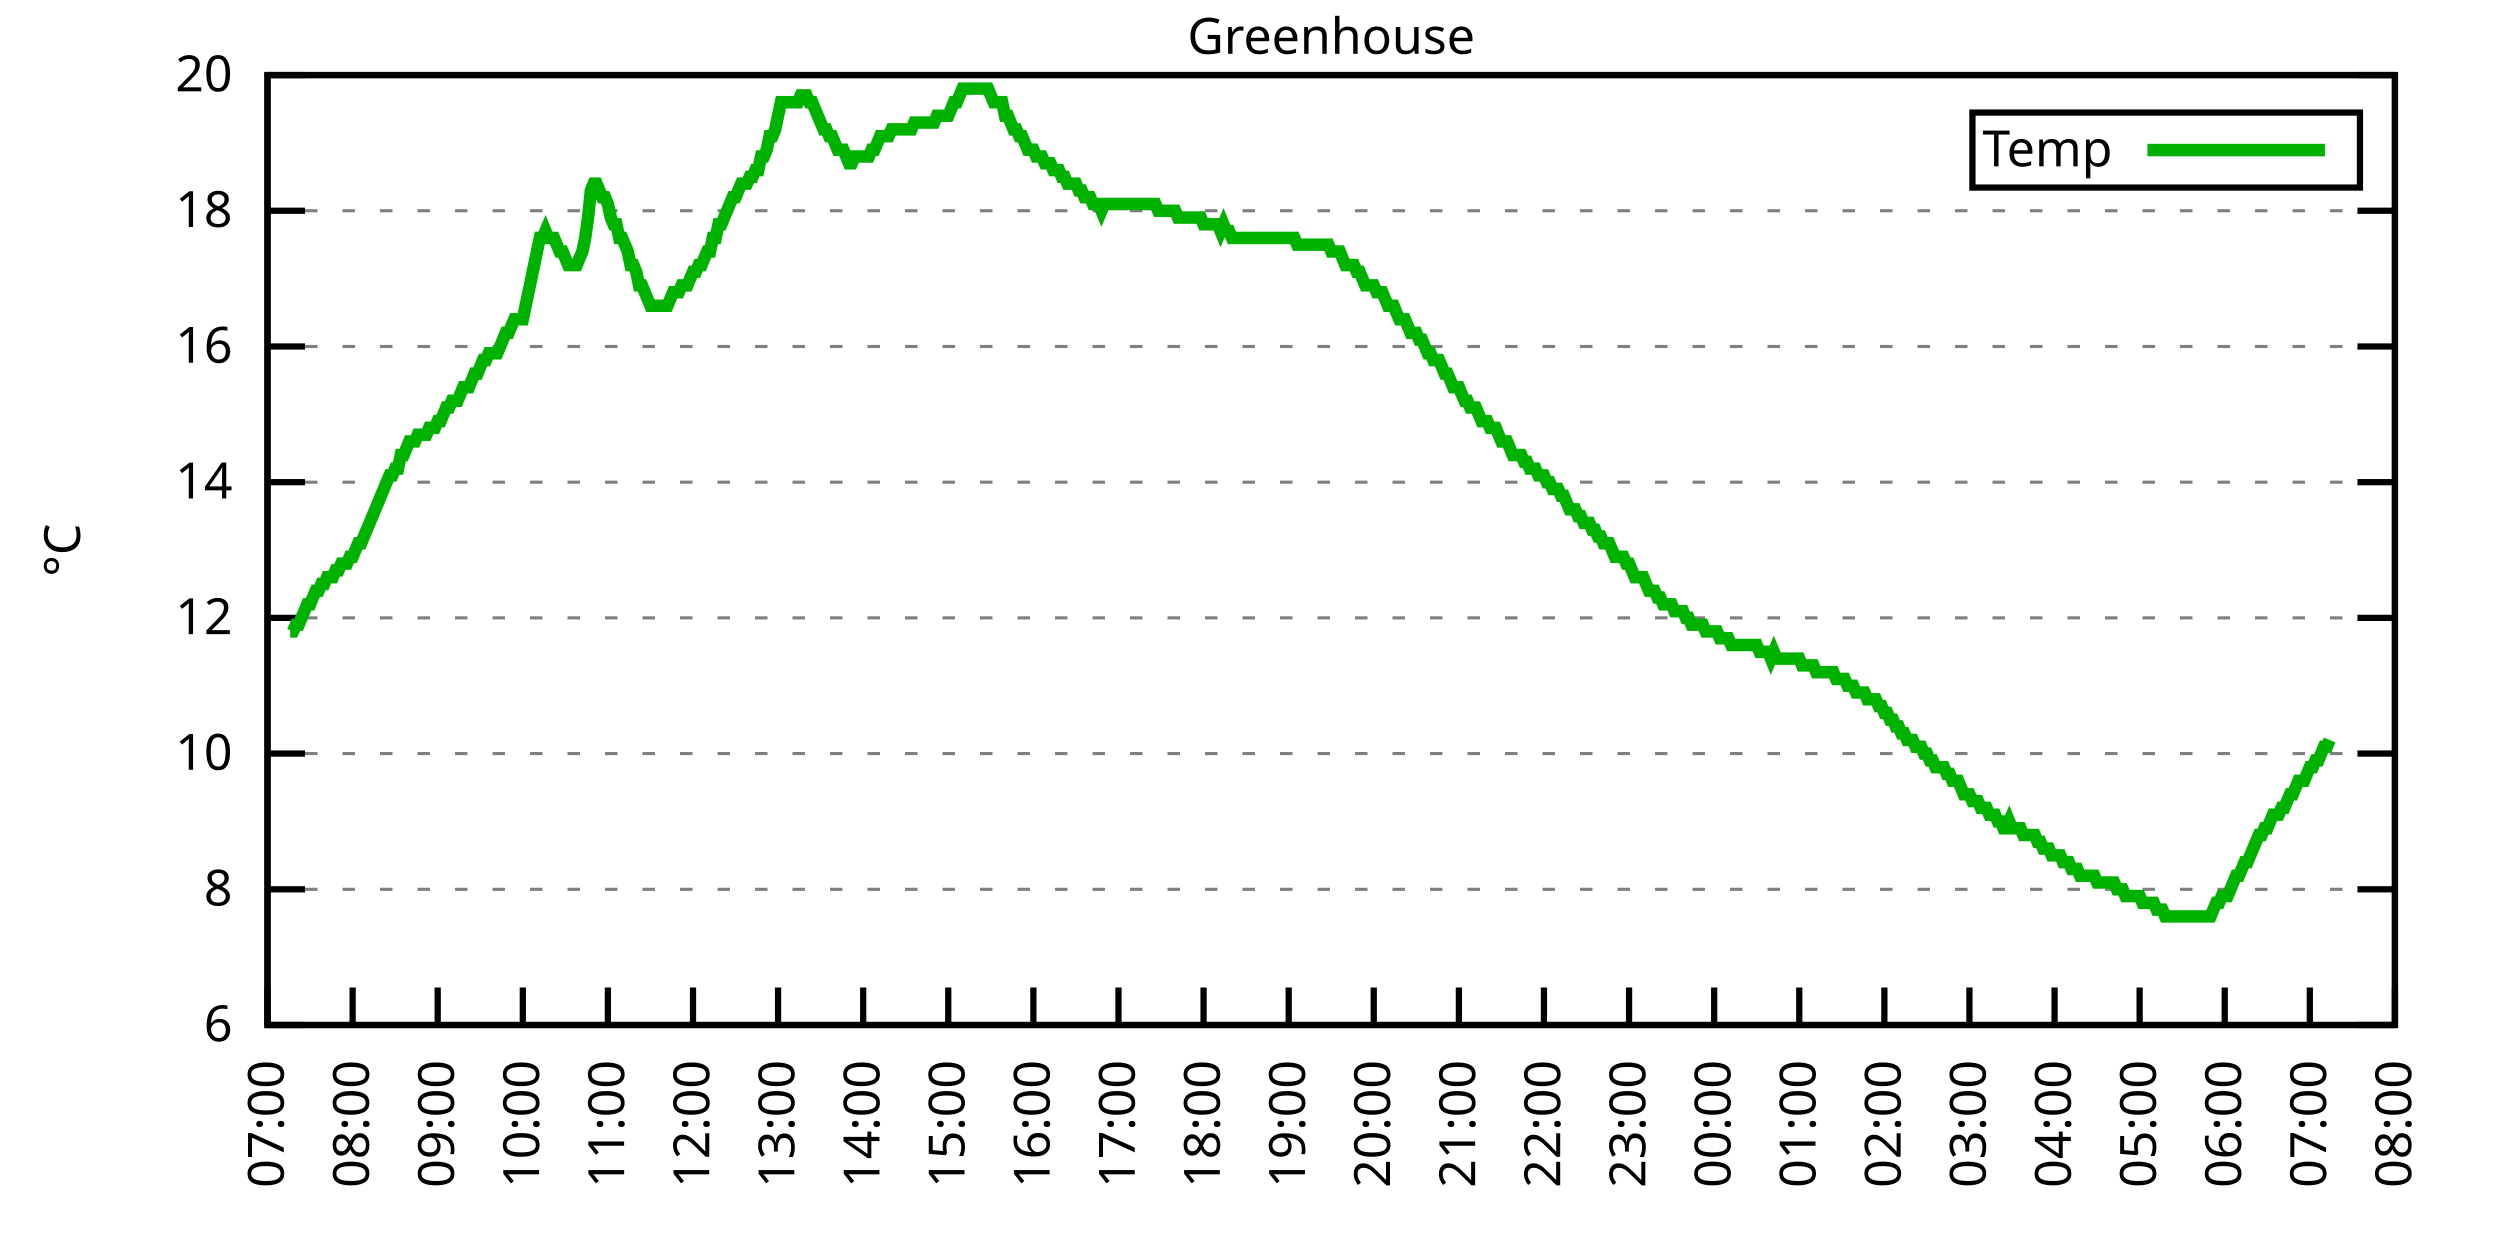
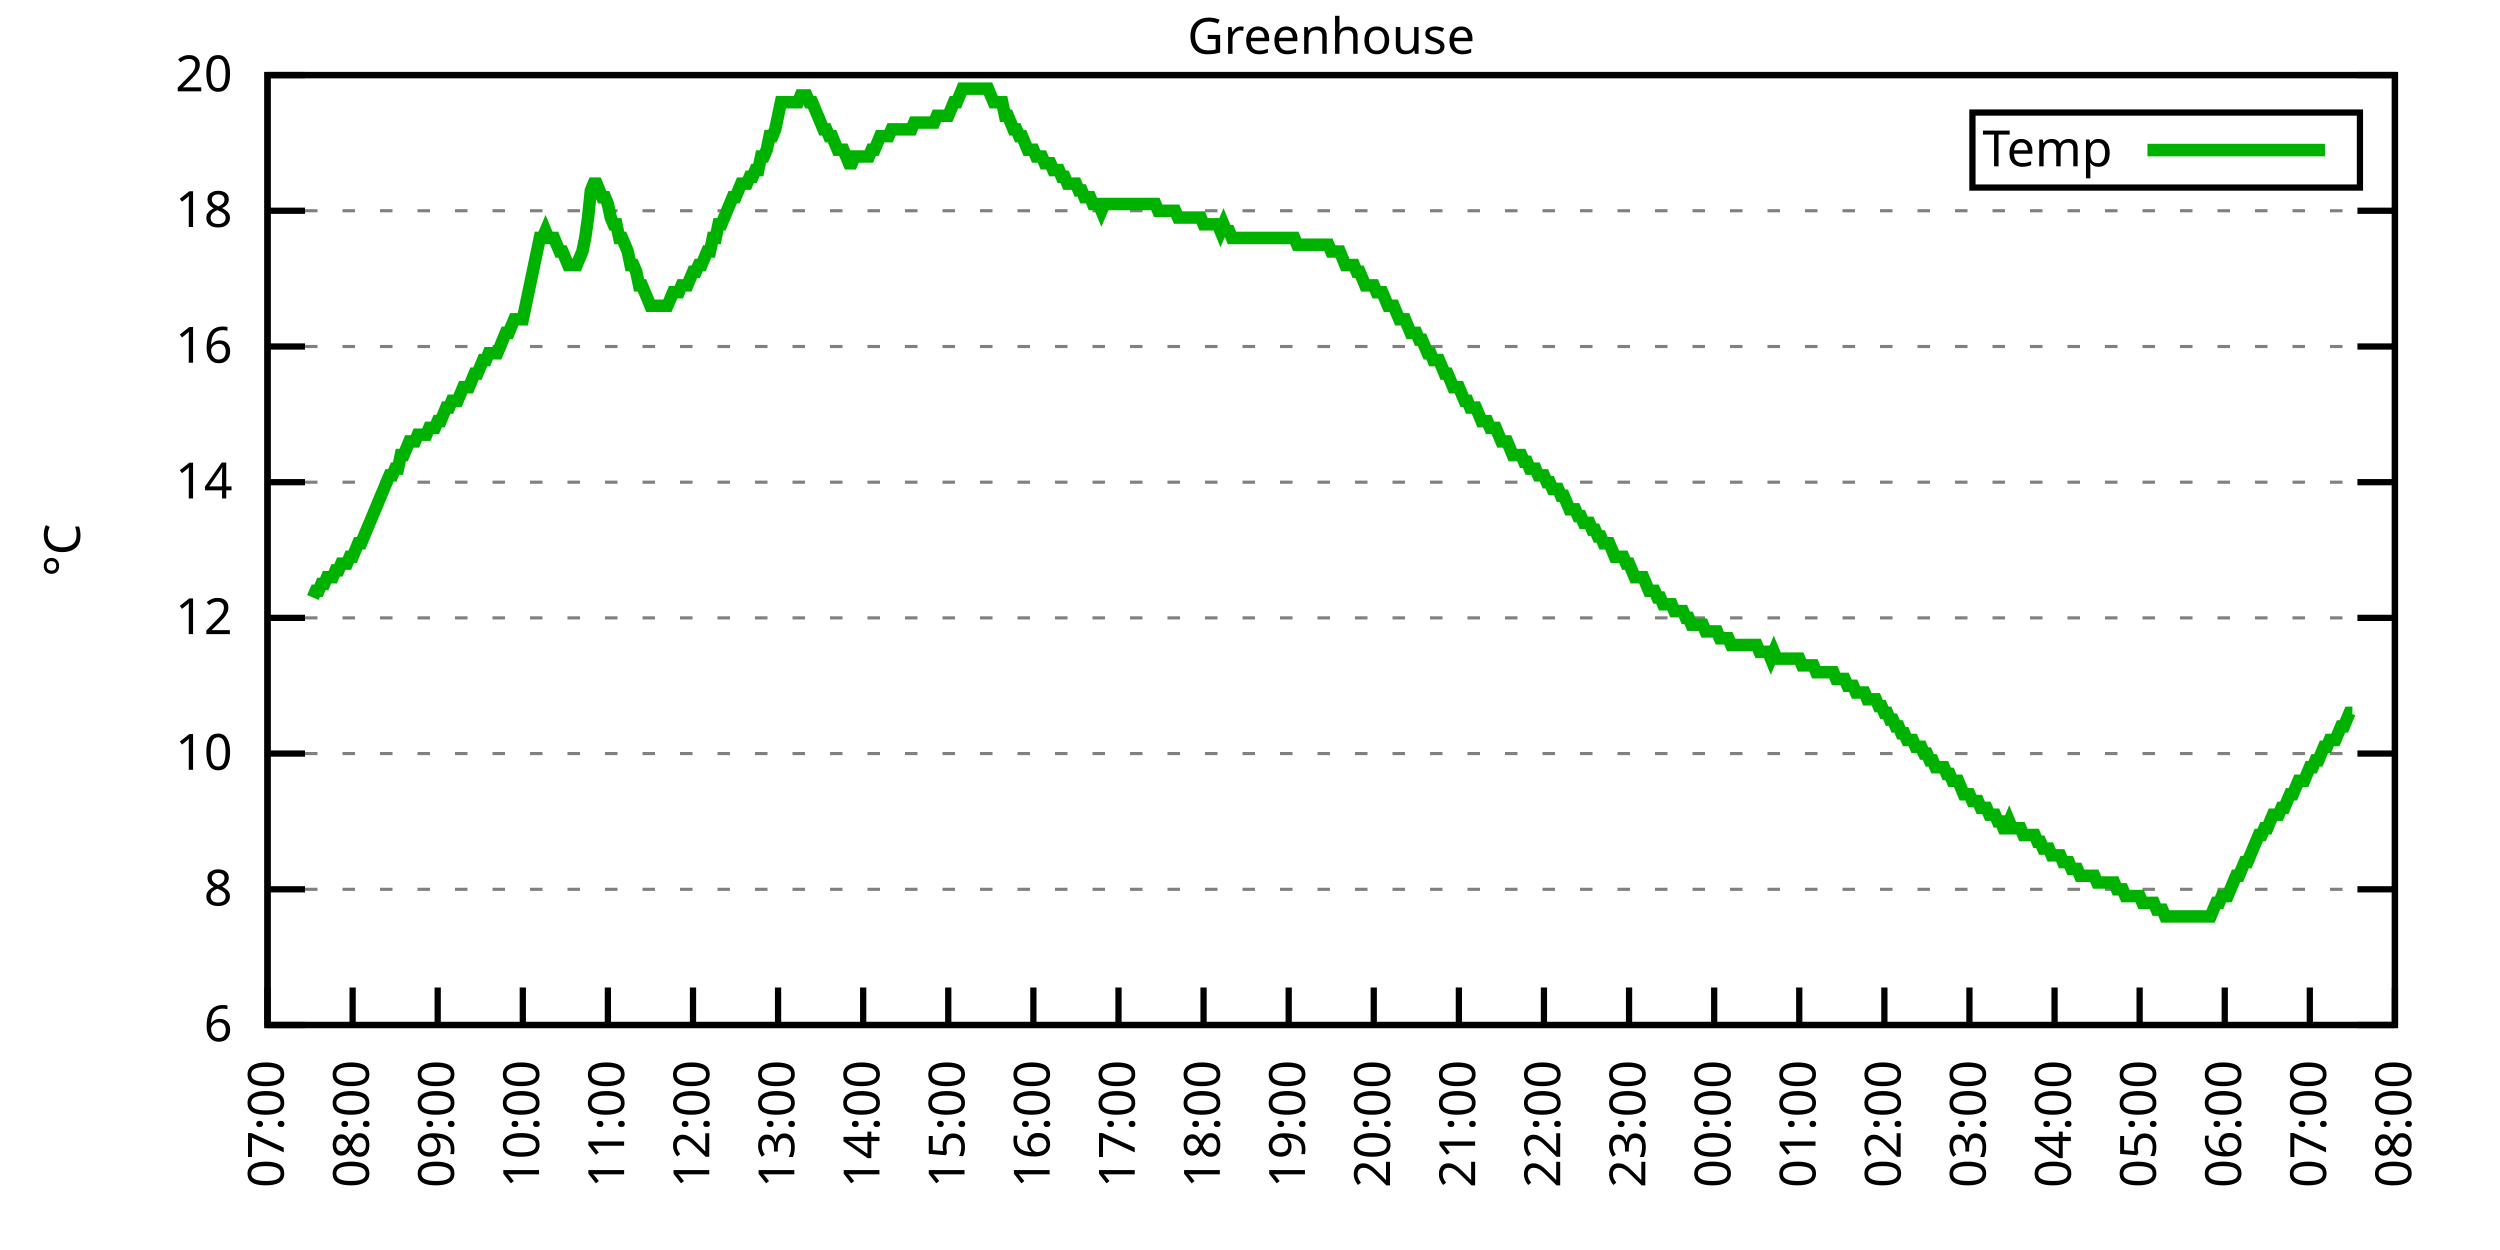
<svg xmlns="http://www.w3.org/2000/svg" xmlns:xlink="http://www.w3.org/1999/xlink" width="400" height="200" viewBox="0 0 400 200">
  <g id="gnuplot_canvas">
    <rect x="0" y="0" width="400" height="200" fill="none" />
    <defs>
      <circle id="gpDot" r="0.5" stroke-width="0.5" stroke="currentColor" />
      <path id="gpPt0" stroke-width="0.333" stroke="currentColor" d="M-1,0 h2 M0,-1 v2" />
      <path id="gpPt1" stroke-width="0.333" stroke="currentColor" d="M-1,-1 L1,1 M1,-1 L-1,1" />
      <path id="gpPt2" stroke-width="0.333" stroke="currentColor" d="M-1,0 L1,0 M0,-1 L0,1 M-1,-1 L1,1 M-1,1 L1,-1" />
      <rect id="gpPt3" stroke-width="0.333" stroke="currentColor" x="-1" y="-1" width="2" height="2" />
      <rect id="gpPt4" stroke-width="0.333" stroke="currentColor" fill="currentColor" x="-1" y="-1" width="2" height="2" />
      <circle id="gpPt5" stroke-width="0.333" stroke="currentColor" cx="0" cy="0" r="1" />
      <use xlink:href="#gpPt5" id="gpPt6" fill="currentColor" stroke="none" />
      <path id="gpPt7" stroke-width="0.333" stroke="currentColor" d="M0,-1.33 L-1.33,0.67 L1.33,0.67 z" />
      <use xlink:href="#gpPt7" id="gpPt8" fill="currentColor" stroke="none" />
      <use xlink:href="#gpPt7" id="gpPt9" stroke="currentColor" transform="rotate(180)" />
      <use xlink:href="#gpPt9" id="gpPt10" fill="currentColor" stroke="none" />
      <use xlink:href="#gpPt3" id="gpPt11" stroke="currentColor" transform="rotate(45)" />
      <use xlink:href="#gpPt11" id="gpPt12" fill="currentColor" stroke="none" />
      <path id="gpPt13" stroke-width="0.333" stroke="currentColor" d="M0,1.330 L1.265,0.411 L0.782,-1.067 L-0.782,-1.076 L-1.265,0.411 z" />
      <use xlink:href="#gpPt13" id="gpPt14" fill="currentColor" stroke="none" />
      <filter id="textbox" filterUnits="objectBoundingBox" x="0" y="0" height="1" width="1">
        <feFlood flood-color="white" flood-opacity="1" result="bgnd" />
        <feComposite in="SourceGraphic" in2="bgnd" operator="atop" />
      </filter>
      <filter id="greybox" filterUnits="objectBoundingBox" x="0" y="0" height="1" width="1">
        <feFlood flood-color="lightgrey" flood-opacity="1" result="grey" />
        <feComposite in="SourceGraphic" in2="grey" operator="atop" />
      </filter>
    </defs>
    <g fill="none" color="white" stroke="currentColor" stroke-width="1.00" stroke-linecap="butt" stroke-linejoin="miter">
</g>
    <g fill="none" color="black" stroke="currentColor" stroke-width="1.00" stroke-linecap="butt" stroke-linejoin="miter">
      <g stroke="none" shape-rendering="crispEdges">
        <polygon fill="rgb(255, 255, 255)" points="42.80,164.00 383.18,164.00 383.18,12.02 42.80,12.02 " />
      </g>
    </g>
    <g fill="none" color="black" stroke="currentColor" stroke-width="1.00" stroke-linecap="butt" stroke-linejoin="miter">
</g>
    <g fill="none" color="black" stroke="black" stroke-width="0.50" stroke-linecap="butt" stroke-linejoin="miter">
</g>
    <g fill="none" color="gray" stroke="currentColor" stroke-width="0.50" stroke-linecap="butt" stroke-linejoin="miter">
      <path stroke="gray" stroke-dasharray="2,4" class="gridline" d="M42.80,164.00 L383.19,164.00  " />
    </g>
    <g fill="none" color="gray" stroke="gray" stroke-width="1.00" stroke-linecap="butt" stroke-linejoin="miter">
</g>
    <g fill="none" color="black" stroke="currentColor" stroke-width="1.00" stroke-linecap="butt" stroke-linejoin="miter">
      <path stroke="black" d="M42.80,164.00 L48.80,164.00 M383.19,164.00 L377.19,164.00  " />
      <g transform="translate(37.20,166.60)" stroke="none" fill="black" font-family="Sans" font-size="8.00" text-anchor="end">
        <text>
          <tspan font-family="Sans"> 6</tspan>
        </text>
      </g>
    </g>
    <g fill="none" color="black" stroke="currentColor" stroke-width="1.00" stroke-linecap="butt" stroke-linejoin="miter">
</g>
    <g fill="none" color="black" stroke="black" stroke-width="0.50" stroke-linecap="butt" stroke-linejoin="miter">
</g>
    <g fill="none" color="gray" stroke="currentColor" stroke-width="0.50" stroke-linecap="butt" stroke-linejoin="miter">
      <path stroke="gray" stroke-dasharray="2,4" class="gridline" d="M42.80,142.29 L383.19,142.29  " />
    </g>
    <g fill="none" color="gray" stroke="gray" stroke-width="1.00" stroke-linecap="butt" stroke-linejoin="miter">
</g>
    <g fill="none" color="black" stroke="currentColor" stroke-width="1.00" stroke-linecap="butt" stroke-linejoin="miter">
      <path stroke="black" d="M42.80,142.29 L48.80,142.29 M383.19,142.29 L377.19,142.29  " />
      <g transform="translate(37.20,144.89)" stroke="none" fill="black" font-family="Sans" font-size="8.00" text-anchor="end">
        <text>
          <tspan font-family="Sans"> 8</tspan>
        </text>
      </g>
    </g>
    <g fill="none" color="black" stroke="currentColor" stroke-width="1.00" stroke-linecap="butt" stroke-linejoin="miter">
</g>
    <g fill="none" color="black" stroke="black" stroke-width="0.50" stroke-linecap="butt" stroke-linejoin="miter">
</g>
    <g fill="none" color="gray" stroke="currentColor" stroke-width="0.50" stroke-linecap="butt" stroke-linejoin="miter">
      <path stroke="gray" stroke-dasharray="2,4" class="gridline" d="M42.80,120.57 L383.19,120.57  " />
    </g>
    <g fill="none" color="gray" stroke="gray" stroke-width="1.00" stroke-linecap="butt" stroke-linejoin="miter">
</g>
    <g fill="none" color="black" stroke="currentColor" stroke-width="1.00" stroke-linecap="butt" stroke-linejoin="miter">
      <path stroke="black" d="M42.80,120.57 L48.80,120.57 M383.19,120.57 L377.19,120.57  " />
      <g transform="translate(37.20,123.17)" stroke="none" fill="black" font-family="Sans" font-size="8.00" text-anchor="end">
        <text>
          <tspan font-family="Sans"> 10</tspan>
        </text>
      </g>
    </g>
    <g fill="none" color="black" stroke="currentColor" stroke-width="1.00" stroke-linecap="butt" stroke-linejoin="miter">
</g>
    <g fill="none" color="black" stroke="black" stroke-width="0.50" stroke-linecap="butt" stroke-linejoin="miter">
</g>
    <g fill="none" color="gray" stroke="currentColor" stroke-width="0.50" stroke-linecap="butt" stroke-linejoin="miter">
      <path stroke="gray" stroke-dasharray="2,4" class="gridline" d="M42.80,98.86 L383.19,98.86  " />
    </g>
    <g fill="none" color="gray" stroke="gray" stroke-width="1.00" stroke-linecap="butt" stroke-linejoin="miter">
</g>
    <g fill="none" color="black" stroke="currentColor" stroke-width="1.00" stroke-linecap="butt" stroke-linejoin="miter">
      <path stroke="black" d="M42.80,98.86 L48.80,98.86 M383.19,98.86 L377.19,98.86  " />
      <g transform="translate(37.20,101.46)" stroke="none" fill="black" font-family="Sans" font-size="8.00" text-anchor="end">
        <text>
          <tspan font-family="Sans"> 12</tspan>
        </text>
      </g>
    </g>
    <g fill="none" color="black" stroke="currentColor" stroke-width="1.00" stroke-linecap="butt" stroke-linejoin="miter">
</g>
    <g fill="none" color="black" stroke="black" stroke-width="0.50" stroke-linecap="butt" stroke-linejoin="miter">
</g>
    <g fill="none" color="gray" stroke="currentColor" stroke-width="0.50" stroke-linecap="butt" stroke-linejoin="miter">
      <path stroke="gray" stroke-dasharray="2,4" class="gridline" d="M42.80,77.15 L383.19,77.15  " />
    </g>
    <g fill="none" color="gray" stroke="gray" stroke-width="1.00" stroke-linecap="butt" stroke-linejoin="miter">
</g>
    <g fill="none" color="black" stroke="currentColor" stroke-width="1.00" stroke-linecap="butt" stroke-linejoin="miter">
      <path stroke="black" d="M42.80,77.15 L48.80,77.15 M383.19,77.15 L377.19,77.15  " />
      <g transform="translate(37.20,79.75)" stroke="none" fill="black" font-family="Sans" font-size="8.00" text-anchor="end">
        <text>
          <tspan font-family="Sans"> 14</tspan>
        </text>
      </g>
    </g>
    <g fill="none" color="black" stroke="currentColor" stroke-width="1.00" stroke-linecap="butt" stroke-linejoin="miter">
</g>
    <g fill="none" color="black" stroke="black" stroke-width="0.50" stroke-linecap="butt" stroke-linejoin="miter">
</g>
    <g fill="none" color="gray" stroke="currentColor" stroke-width="0.50" stroke-linecap="butt" stroke-linejoin="miter">
      <path stroke="gray" stroke-dasharray="2,4" class="gridline" d="M42.80,55.44 L383.19,55.44  " />
    </g>
    <g fill="none" color="gray" stroke="gray" stroke-width="1.00" stroke-linecap="butt" stroke-linejoin="miter">
</g>
    <g fill="none" color="black" stroke="currentColor" stroke-width="1.00" stroke-linecap="butt" stroke-linejoin="miter">
      <path stroke="black" d="M42.80,55.44 L48.80,55.44 M383.19,55.44 L377.19,55.44  " />
      <g transform="translate(37.20,58.04)" stroke="none" fill="black" font-family="Sans" font-size="8.00" text-anchor="end">
        <text>
          <tspan font-family="Sans"> 16</tspan>
        </text>
      </g>
    </g>
    <g fill="none" color="black" stroke="currentColor" stroke-width="1.00" stroke-linecap="butt" stroke-linejoin="miter">
</g>
    <g fill="none" color="black" stroke="black" stroke-width="0.50" stroke-linecap="butt" stroke-linejoin="miter">
</g>
    <g fill="none" color="gray" stroke="currentColor" stroke-width="0.50" stroke-linecap="butt" stroke-linejoin="miter">
      <path stroke="gray" stroke-dasharray="2,4" class="gridline" d="M42.80,33.72 L383.19,33.72  " />
    </g>
    <g fill="none" color="gray" stroke="gray" stroke-width="1.00" stroke-linecap="butt" stroke-linejoin="miter">
</g>
    <g fill="none" color="black" stroke="currentColor" stroke-width="1.00" stroke-linecap="butt" stroke-linejoin="miter">
      <path stroke="black" d="M42.80,33.72 L48.80,33.72 M383.19,33.72 L377.19,33.72  " />
      <g transform="translate(37.20,36.32)" stroke="none" fill="black" font-family="Sans" font-size="8.00" text-anchor="end">
        <text>
          <tspan font-family="Sans"> 18</tspan>
        </text>
      </g>
    </g>
    <g fill="none" color="black" stroke="currentColor" stroke-width="1.00" stroke-linecap="butt" stroke-linejoin="miter">
</g>
    <g fill="none" color="black" stroke="black" stroke-width="0.50" stroke-linecap="butt" stroke-linejoin="miter">
</g>
    <g fill="none" color="gray" stroke="currentColor" stroke-width="0.50" stroke-linecap="butt" stroke-linejoin="miter">
      <path stroke="gray" stroke-dasharray="2,4" class="gridline" d="M42.80,12.01 L383.19,12.01  " />
    </g>
    <g fill="none" color="gray" stroke="gray" stroke-width="1.00" stroke-linecap="butt" stroke-linejoin="miter">
</g>
    <g fill="none" color="black" stroke="currentColor" stroke-width="1.00" stroke-linecap="butt" stroke-linejoin="miter">
      <path stroke="black" d="M42.80,12.01 L48.80,12.01 M383.19,12.01 L377.19,12.01  " />
      <g transform="translate(37.20,14.61)" stroke="none" fill="black" font-family="Sans" font-size="8.00" text-anchor="end">
        <text>
          <tspan font-family="Sans"> 20</tspan>
        </text>
      </g>
    </g>
    <g fill="none" color="black" stroke="currentColor" stroke-width="1.00" stroke-linecap="butt" stroke-linejoin="miter">
      <path stroke="black" d="M42.80,164.00 L42.80,158.00  " />
      <g transform="translate(45.40,169.60) rotate(270.00)" stroke="none" fill="black" font-family="Sans" font-size="8.00" text-anchor="end">
        <text>
          <tspan font-family="Sans">07:00</tspan>
        </text>
      </g>
    </g>
    <g fill="none" color="black" stroke="currentColor" stroke-width="1.00" stroke-linecap="butt" stroke-linejoin="miter">
      <path stroke="black" d="M56.42,164.00 L56.42,158.00  " />
      <g transform="translate(59.02,169.60) rotate(270.00)" stroke="none" fill="black" font-family="Sans" font-size="8.00" text-anchor="end">
        <text>
          <tspan font-family="Sans">08:00</tspan>
        </text>
      </g>
    </g>
    <g fill="none" color="black" stroke="currentColor" stroke-width="1.00" stroke-linecap="butt" stroke-linejoin="miter">
      <path stroke="black" d="M70.03,164.00 L70.03,158.00  " />
      <g transform="translate(72.63,169.60) rotate(270.00)" stroke="none" fill="black" font-family="Sans" font-size="8.00" text-anchor="end">
        <text>
          <tspan font-family="Sans">09:00</tspan>
        </text>
      </g>
    </g>
    <g fill="none" color="black" stroke="currentColor" stroke-width="1.00" stroke-linecap="butt" stroke-linejoin="miter">
      <path stroke="black" d="M83.65,164.00 L83.65,158.00  " />
      <g transform="translate(86.25,169.60) rotate(270.00)" stroke="none" fill="black" font-family="Sans" font-size="8.00" text-anchor="end">
        <text>
          <tspan font-family="Sans">10:00</tspan>
        </text>
      </g>
    </g>
    <g fill="none" color="black" stroke="currentColor" stroke-width="1.00" stroke-linecap="butt" stroke-linejoin="miter">
      <path stroke="black" d="M97.26,164.00 L97.26,158.00  " />
      <g transform="translate(99.86,169.60) rotate(270.00)" stroke="none" fill="black" font-family="Sans" font-size="8.00" text-anchor="end">
        <text>
          <tspan font-family="Sans">11:00</tspan>
        </text>
      </g>
    </g>
    <g fill="none" color="black" stroke="currentColor" stroke-width="1.00" stroke-linecap="butt" stroke-linejoin="miter">
      <path stroke="black" d="M110.88,164.00 L110.88,158.00  " />
      <g transform="translate(113.48,169.60) rotate(270.00)" stroke="none" fill="black" font-family="Sans" font-size="8.00" text-anchor="end">
        <text>
          <tspan font-family="Sans">12:00</tspan>
        </text>
      </g>
    </g>
    <g fill="none" color="black" stroke="currentColor" stroke-width="1.00" stroke-linecap="butt" stroke-linejoin="miter">
      <path stroke="black" d="M124.49,164.00 L124.49,158.00  " />
      <g transform="translate(127.09,169.60) rotate(270.00)" stroke="none" fill="black" font-family="Sans" font-size="8.00" text-anchor="end">
        <text>
          <tspan font-family="Sans">13:00</tspan>
        </text>
      </g>
    </g>
    <g fill="none" color="black" stroke="currentColor" stroke-width="1.00" stroke-linecap="butt" stroke-linejoin="miter">
      <path stroke="black" d="M138.11,164.00 L138.11,158.00  " />
      <g transform="translate(140.71,169.60) rotate(270.00)" stroke="none" fill="black" font-family="Sans" font-size="8.00" text-anchor="end">
        <text>
          <tspan font-family="Sans">14:00</tspan>
        </text>
      </g>
    </g>
    <g fill="none" color="black" stroke="currentColor" stroke-width="1.00" stroke-linecap="butt" stroke-linejoin="miter">
      <path stroke="black" d="M151.72,164.00 L151.72,158.00  " />
      <g transform="translate(154.32,169.60) rotate(270.00)" stroke="none" fill="black" font-family="Sans" font-size="8.00" text-anchor="end">
        <text>
          <tspan font-family="Sans">15:00</tspan>
        </text>
      </g>
    </g>
    <g fill="none" color="black" stroke="currentColor" stroke-width="1.00" stroke-linecap="butt" stroke-linejoin="miter">
      <path stroke="black" d="M165.34,164.00 L165.34,158.00  " />
      <g transform="translate(167.94,169.60) rotate(270.00)" stroke="none" fill="black" font-family="Sans" font-size="8.00" text-anchor="end">
        <text>
          <tspan font-family="Sans">16:00</tspan>
        </text>
      </g>
    </g>
    <g fill="none" color="black" stroke="currentColor" stroke-width="1.00" stroke-linecap="butt" stroke-linejoin="miter">
      <path stroke="black" d="M178.96,164.00 L178.96,158.00  " />
      <g transform="translate(181.56,169.60) rotate(270.00)" stroke="none" fill="black" font-family="Sans" font-size="8.00" text-anchor="end">
        <text>
          <tspan font-family="Sans">17:00</tspan>
        </text>
      </g>
    </g>
    <g fill="none" color="black" stroke="currentColor" stroke-width="1.00" stroke-linecap="butt" stroke-linejoin="miter">
      <path stroke="black" d="M192.57,164.00 L192.57,158.00  " />
      <g transform="translate(195.17,169.60) rotate(270.00)" stroke="none" fill="black" font-family="Sans" font-size="8.00" text-anchor="end">
        <text>
          <tspan font-family="Sans">18:00</tspan>
        </text>
      </g>
    </g>
    <g fill="none" color="black" stroke="currentColor" stroke-width="1.00" stroke-linecap="butt" stroke-linejoin="miter">
      <path stroke="black" d="M206.19,164.00 L206.19,158.00  " />
      <g transform="translate(208.79,169.60) rotate(270.00)" stroke="none" fill="black" font-family="Sans" font-size="8.00" text-anchor="end">
        <text>
          <tspan font-family="Sans">19:00</tspan>
        </text>
      </g>
    </g>
    <g fill="none" color="black" stroke="currentColor" stroke-width="1.00" stroke-linecap="butt" stroke-linejoin="miter">
      <path stroke="black" d="M219.80,164.00 L219.80,158.00  " />
      <g transform="translate(222.40,169.60) rotate(270.00)" stroke="none" fill="black" font-family="Sans" font-size="8.00" text-anchor="end">
        <text>
          <tspan font-family="Sans">20:00</tspan>
        </text>
      </g>
    </g>
    <g fill="none" color="black" stroke="currentColor" stroke-width="1.00" stroke-linecap="butt" stroke-linejoin="miter">
      <path stroke="black" d="M233.42,164.00 L233.42,158.00  " />
      <g transform="translate(236.02,169.60) rotate(270.00)" stroke="none" fill="black" font-family="Sans" font-size="8.00" text-anchor="end">
        <text>
          <tspan font-family="Sans">21:00</tspan>
        </text>
      </g>
    </g>
    <g fill="none" color="black" stroke="currentColor" stroke-width="1.00" stroke-linecap="butt" stroke-linejoin="miter">
      <path stroke="black" d="M247.03,164.00 L247.03,158.00  " />
      <g transform="translate(249.63,169.60) rotate(270.00)" stroke="none" fill="black" font-family="Sans" font-size="8.00" text-anchor="end">
        <text>
          <tspan font-family="Sans">22:00</tspan>
        </text>
      </g>
    </g>
    <g fill="none" color="black" stroke="currentColor" stroke-width="1.00" stroke-linecap="butt" stroke-linejoin="miter">
      <path stroke="black" d="M260.65,164.00 L260.65,158.00  " />
      <g transform="translate(263.25,169.60) rotate(270.00)" stroke="none" fill="black" font-family="Sans" font-size="8.00" text-anchor="end">
        <text>
          <tspan font-family="Sans">23:00</tspan>
        </text>
      </g>
    </g>
    <g fill="none" color="black" stroke="currentColor" stroke-width="1.00" stroke-linecap="butt" stroke-linejoin="miter">
      <path stroke="black" d="M274.27,164.00 L274.27,158.00  " />
      <g transform="translate(276.87,169.60) rotate(270.00)" stroke="none" fill="black" font-family="Sans" font-size="8.00" text-anchor="end">
        <text>
          <tspan font-family="Sans">00:00</tspan>
        </text>
      </g>
    </g>
    <g fill="none" color="black" stroke="currentColor" stroke-width="1.00" stroke-linecap="butt" stroke-linejoin="miter">
      <path stroke="black" d="M287.88,164.00 L287.88,158.00  " />
      <g transform="translate(290.48,169.60) rotate(270.00)" stroke="none" fill="black" font-family="Sans" font-size="8.00" text-anchor="end">
        <text>
          <tspan font-family="Sans">01:00</tspan>
        </text>
      </g>
    </g>
    <g fill="none" color="black" stroke="currentColor" stroke-width="1.00" stroke-linecap="butt" stroke-linejoin="miter">
      <path stroke="black" d="M301.50,164.00 L301.50,158.00  " />
      <g transform="translate(304.10,169.60) rotate(270.00)" stroke="none" fill="black" font-family="Sans" font-size="8.00" text-anchor="end">
        <text>
          <tspan font-family="Sans">02:00</tspan>
        </text>
      </g>
    </g>
    <g fill="none" color="black" stroke="currentColor" stroke-width="1.00" stroke-linecap="butt" stroke-linejoin="miter">
      <path stroke="black" d="M315.11,164.00 L315.11,158.00  " />
      <g transform="translate(317.71,169.60) rotate(270.00)" stroke="none" fill="black" font-family="Sans" font-size="8.00" text-anchor="end">
        <text>
          <tspan font-family="Sans">03:00</tspan>
        </text>
      </g>
    </g>
    <g fill="none" color="black" stroke="currentColor" stroke-width="1.00" stroke-linecap="butt" stroke-linejoin="miter">
      <path stroke="black" d="M328.73,164.00 L328.73,158.00  " />
      <g transform="translate(331.33,169.60) rotate(270.00)" stroke="none" fill="black" font-family="Sans" font-size="8.00" text-anchor="end">
        <text>
          <tspan font-family="Sans">04:00</tspan>
        </text>
      </g>
    </g>
    <g fill="none" color="black" stroke="currentColor" stroke-width="1.00" stroke-linecap="butt" stroke-linejoin="miter">
      <path stroke="black" d="M342.34,164.00 L342.34,158.00  " />
      <g transform="translate(344.94,169.60) rotate(270.00)" stroke="none" fill="black" font-family="Sans" font-size="8.00" text-anchor="end">
        <text>
          <tspan font-family="Sans">05:00</tspan>
        </text>
      </g>
    </g>
    <g fill="none" color="black" stroke="currentColor" stroke-width="1.00" stroke-linecap="butt" stroke-linejoin="miter">
      <path stroke="black" d="M355.96,164.00 L355.96,158.00  " />
      <g transform="translate(358.56,169.60) rotate(270.00)" stroke="none" fill="black" font-family="Sans" font-size="8.00" text-anchor="end">
        <text>
          <tspan font-family="Sans">06:00</tspan>
        </text>
      </g>
    </g>
    <g fill="none" color="black" stroke="currentColor" stroke-width="1.00" stroke-linecap="butt" stroke-linejoin="miter">
      <path stroke="black" d="M369.57,164.00 L369.57,158.00  " />
      <g transform="translate(372.17,169.60) rotate(270.00)" stroke="none" fill="black" font-family="Sans" font-size="8.00" text-anchor="end">
        <text>
          <tspan font-family="Sans">07:00</tspan>
        </text>
      </g>
    </g>
    <g fill="none" color="black" stroke="currentColor" stroke-width="1.00" stroke-linecap="butt" stroke-linejoin="miter">
      <path stroke="black" d="M383.19,164.00 L383.19,158.00  " />
      <g transform="translate(385.79,169.60) rotate(270.00)" stroke="none" fill="black" font-family="Sans" font-size="8.00" text-anchor="end">
        <text>
          <tspan font-family="Sans">08:00</tspan>
        </text>
      </g>
    </g>
    <g fill="none" color="black" stroke="currentColor" stroke-width="1.00" stroke-linecap="butt" stroke-linejoin="miter">
</g>
    <g fill="none" color="black" stroke="currentColor" stroke-width="1.00" stroke-linecap="butt" stroke-linejoin="miter">
      <path stroke="black" d="M42.80,12.01 L42.80,164.00 L383.19,164.00 L383.19,12.01 L42.80,12.01 Z  " />
    </g>
    <g fill="none" color="black" stroke="currentColor" stroke-width="1.00" stroke-linecap="butt" stroke-linejoin="miter">
</g>
    <g fill="none" color="black" stroke="currentColor" stroke-width="1.00" stroke-linecap="butt" stroke-linejoin="miter">
      <path stroke="black" d="M315.59,30.01 L315.59,18.01 L377.59,18.01 L377.59,30.01 L315.59,30.01 Z  " />
    </g>
    <g id="Greenhouse_plot_1">
      <g fill="none" color="white" stroke="black" stroke-width="2.00" stroke-linecap="butt" stroke-linejoin="miter">
</g>
      <g fill="none" color="black" stroke="currentColor" stroke-width="2.00" stroke-linecap="butt" stroke-linejoin="miter">
        <g transform="translate(337.99,26.61)" stroke="none" fill="black" font-family="Sans" font-size="8.00" text-anchor="end">
          <text>
            <tspan font-family="Sans">Temp</tspan>
          </text>
        </g>
      </g>
      <g fill="none" color="black" stroke="currentColor" stroke-width="2.00" stroke-linecap="butt" stroke-linejoin="miter">
-         <path stroke="rgb(  0, 178,   0)" d="M343.59,24.01 L371.99,24.01 M46.43,101.03 L46.88,101.03 L47.34,99.95 L47.79,99.95 L48.25,98.86 L48.70,97.78   L49.15,96.69 L49.61,96.69 L50.06,95.60 L50.52,94.52 L50.97,94.52 L51.42,93.43 L51.88,93.43 L52.33,92.35   L52.78,92.35 L53.24,92.35 L53.69,91.26 L54.15,91.26 L54.60,90.18 L55.05,90.18 L55.51,90.18 L55.96,89.09   L56.42,89.09 L56.87,88.00 L57.32,86.92 L57.78,86.92 L58.23,85.83 L58.68,84.75 L59.14,83.66 L59.59,82.58   L60.05,81.49 L60.50,80.41 L60.95,79.32 L61.41,78.23 L61.86,77.15 L62.32,76.06 L62.77,76.06 L63.22,74.98   L63.68,74.98 L64.13,72.81 L64.58,72.81 L65.04,71.72 L65.49,70.63 L65.95,70.63 L66.40,70.63 L66.85,69.55   L67.31,69.55 L67.76,69.55 L68.22,69.55 L68.67,68.46 L69.12,68.46 L69.58,68.46 L70.03,67.38 L70.49,67.38   L70.94,66.29 L71.39,65.21 L71.85,65.21 L72.30,64.12 L72.75,64.12 L73.21,64.12 L73.66,63.04 L74.12,61.95   L74.57,61.95 L75.02,61.95 L75.48,60.86 L75.93,59.78 L76.39,59.78 L76.84,58.69 L77.29,57.61 L77.75,57.61   L78.20,56.52 L78.65,56.52 L79.11,56.52 L79.56,56.52 L80.02,55.44 L80.47,54.35 L80.92,53.26 L81.38,53.26   L81.83,52.18 L82.29,51.09 L82.74,51.09 L83.19,51.09 L83.65,51.09 L84.10,48.92 L84.55,46.75 L85.01,44.58   L85.46,42.41 L85.92,40.24 L86.37,38.07 L86.82,38.07 L87.28,36.98 L87.73,38.07 L88.19,38.07 L88.64,38.07   L89.09,39.15 L89.55,40.24 L90.00,40.24 L90.45,41.32 L90.91,42.41 L91.36,42.41 L91.82,42.41 L92.27,42.41   L92.72,41.32 L93.18,40.24 L93.63,38.07 L94.09,34.81 L94.54,30.47 L94.99,29.38 L95.45,29.38 L95.90,30.47   L96.35,31.55 L96.81,31.55 L97.26,32.64 L97.72,34.81 L98.17,35.89 L98.62,35.89 L99.08,38.07 L99.53,38.07   L99.99,39.15 L100.44,40.24 L100.89,42.41 L101.35,42.41 L101.80,43.49 L102.25,45.66 L102.71,45.66 L103.16,46.75   L103.62,47.84 L104.07,48.92 L104.52,48.92 L104.98,48.92 L105.43,48.92 L105.89,48.92 L106.34,48.92 L106.79,48.92   L107.25,47.84 L107.70,46.75 L108.15,46.75 L108.61,46.75 L109.06,45.66 L109.52,45.66 L109.97,45.66 L110.42,44.58   L110.88,43.49 L111.33,43.49 L111.79,42.41 L112.24,42.41 L112.69,41.32 L113.15,40.24 L113.60,40.24 L114.05,38.07   L114.51,38.07 L114.96,35.89 L115.42,35.89 L115.87,34.81 L116.32,33.72 L116.78,32.64 L117.23,31.55 L117.69,31.55   L118.14,30.47 L118.59,29.38 L119.05,29.38 L119.50,29.38 L119.96,28.29 L120.41,28.29 L120.86,27.21 L121.32,27.21   L121.77,25.04 L122.22,25.04 L122.68,23.95 L123.13,21.78 L123.59,21.78 L124.04,20.70 L124.49,18.52 L124.95,16.35   L125.40,16.35 L125.86,16.35 L126.31,16.35 L126.76,16.35 L127.22,16.35 L127.67,16.35 L128.12,15.27 L128.58,15.27   L129.03,15.27 L129.49,16.35 L129.94,16.35 L130.39,17.44 L130.85,18.52 L131.30,19.61 L131.76,20.70 L132.21,20.70   L132.66,21.78 L133.12,21.78 L133.57,22.87 L134.02,23.95 L134.48,23.95 L134.93,23.95 L135.39,25.04 L135.84,26.12   L136.29,26.12 L136.75,25.04 L137.20,25.04 L137.66,25.04 L138.11,25.04 L138.56,25.04 L139.02,25.04 L139.47,23.95   L139.92,23.95 L140.38,22.87 L140.83,21.78 L141.29,21.78 L141.74,21.78 L142.19,21.78 L142.65,20.70 L143.10,20.70   L143.56,20.70 L144.01,20.70 L144.46,20.70 L144.92,20.70 L145.37,20.70 L145.82,20.70 L146.28,19.61 L146.73,19.61   L147.19,19.61 L147.64,19.61 L148.09,19.61 L148.55,19.61 L149.00,19.61 L149.46,19.61 L149.91,18.52 L150.36,18.52   L150.82,18.52 L151.27,18.52 L151.72,18.52 L152.18,17.44 L152.63,16.35 L153.09,16.35 L153.54,15.27 L153.99,14.18   L154.45,14.18 L154.90,14.18 L155.36,14.18 L155.81,14.18 L156.26,14.18 L156.72,14.18 L157.17,14.18 L157.62,14.18   L158.08,14.18 L158.53,15.27 L158.99,16.35 L159.44,16.35 L159.89,16.35 L160.35,16.35 L160.80,18.52 L161.26,18.52   L161.71,19.61 L162.16,20.70 L162.62,20.70 L163.07,21.78 L163.52,21.78 L163.98,22.87 L164.43,23.95 L164.89,23.95   L165.34,23.95 L165.79,25.04 L166.25,25.04 L166.70,25.04 L167.16,26.12 L167.61,26.12 L168.06,26.12 L168.52,27.21   L168.97,27.21 L169.43,27.21 L169.88,28.29 L170.33,28.29 L170.79,29.38 L171.24,29.38 L171.69,29.38 L172.15,29.38   L172.60,30.47 L173.06,30.47 L173.51,31.55 L173.96,31.55 L174.42,31.55 L174.87,32.64 L175.33,32.64 L175.78,32.64   L176.23,33.72 L176.69,32.64 L177.14,32.64 L177.59,32.64 L178.05,32.64 L178.50,32.64 L178.96,32.64 L179.41,32.64   L179.86,32.64 L180.32,32.64 L180.77,32.64 L181.23,32.64 L181.68,32.64 L182.13,32.64 L182.59,32.64 L183.04,32.64   L183.49,32.64 L183.95,32.64 L184.40,32.64 L184.86,32.64 L185.31,33.72 L185.76,33.72 L186.22,33.72 L186.67,33.72   L187.13,33.72 L187.58,33.72 L188.03,33.72 L188.49,34.81 L188.94,34.81 L189.39,34.81 L189.85,34.81 L190.30,34.81   L190.76,34.81 L191.21,34.81 L191.66,34.81 L192.12,34.81 L192.57,35.89 L193.03,35.89 L193.48,35.89 L193.93,35.89   L194.39,35.89 L194.84,35.89 L195.29,36.98 L195.75,35.89 L196.20,36.98 L196.66,36.98 L197.11,38.07 L197.56,38.07   L198.02,38.07 L198.47,38.07 L198.93,38.07 L199.38,38.07 L199.83,38.07 L200.29,38.07 L200.74,38.07 L201.19,38.07   L201.65,38.07 L202.10,38.07 L202.56,38.07 L203.01,38.07 L203.46,38.07 L203.92,38.07 L204.37,38.07 L204.83,38.07   L205.28,38.07 L205.73,38.07 L206.19,38.07 L206.64,38.07 L207.09,38.07 L207.55,39.15 L208.00,39.15 L208.46,39.15   L208.91,39.15 L209.36,39.15 L209.82,39.15 L210.27,39.15 L210.73,39.15 L211.18,39.15 L211.63,39.15 L212.09,39.15   L212.54,39.15 L213.00,40.24 L213.45,40.24 L213.90,40.24 L214.36,40.24 L214.81,41.32 L215.26,42.41 L215.72,42.41   L216.17,42.41 L216.63,42.41 L217.08,43.49 L217.53,43.49 L217.99,44.58 L218.44,45.66 L218.90,45.66 L219.35,45.66   L219.80,45.66 L220.26,46.75 L220.71,46.75 L221.16,46.75 L221.62,47.84 L222.07,48.92 L222.53,48.92 L222.98,48.92   L223.43,50.01 L223.89,51.09 L224.34,51.09 L224.80,51.09 L225.25,52.18 L225.70,53.26 L226.16,53.26 L226.61,53.26   L227.06,54.35 L227.52,54.35 L227.97,55.44 L228.43,56.52 L228.88,56.52 L229.33,57.61 L229.79,57.61 L230.24,57.61   L230.70,58.69 L231.15,59.78 L231.60,59.78 L232.06,60.86 L232.51,61.95 L232.96,61.95 L233.42,61.95 L233.87,63.04   L234.33,64.12 L234.78,64.12 L235.23,65.21 L235.69,65.21 L236.14,65.21 L236.60,66.29 L237.05,67.38 L237.50,67.38   L237.96,67.38 L238.41,68.46 L238.86,68.46 L239.32,68.46 L239.77,69.55 L240.23,70.63 L240.68,70.63 L241.13,70.63   L241.59,71.72 L242.04,72.81 L242.50,72.81 L242.95,72.81 L243.40,72.81 L243.86,73.89 L244.31,73.89 L244.76,74.98   L245.22,74.98 L245.67,74.98 L246.13,76.06 L246.58,76.06 L247.03,76.06 L247.49,77.15 L247.94,77.15 L248.40,78.23   L248.85,78.23 L249.30,78.23 L249.76,79.32 L250.21,79.32 L250.66,80.41 L251.12,81.49 L251.57,81.49 L252.03,81.49   L252.48,82.58 L252.93,82.58 L253.39,83.66 L253.84,83.66 L254.30,83.66 L254.75,84.75 L255.20,84.75 L255.66,85.83   L256.11,85.83 L256.56,86.92 L257.02,86.92 L257.47,86.92 L257.93,88.00 L258.38,89.09 L258.83,89.09 L259.29,89.09   L259.74,89.09 L260.20,90.18 L260.65,90.18 L261.10,91.26 L261.56,92.35 L262.01,92.35 L262.47,92.35 L262.92,92.35   L263.37,93.43 L263.83,94.52 L264.28,94.52 L264.73,94.52 L265.19,95.60 L265.64,95.60 L266.10,96.69 L266.55,96.69   L267.00,96.69 L267.46,96.69 L267.91,97.78 L268.37,97.78 L268.82,97.78 L269.27,97.78 L269.73,98.86 L270.18,98.86   L270.63,99.95 L271.09,99.95 L271.54,99.95 L272.00,99.95 L272.45,99.95 L272.90,101.03 L273.36,101.03 L273.81,101.03   L274.27,101.03 L274.72,101.03 L275.17,102.12 L275.63,102.12 L276.08,102.12 L276.53,102.12 L276.99,103.20 L277.44,103.20   L277.90,103.20 L278.35,103.20 L278.80,103.20 L279.26,103.20 L279.71,103.20 L280.17,103.20 L280.62,103.20 L281.07,103.20   L281.53,104.29 L281.98,104.29 L282.43,104.29 L282.89,104.29 L283.34,105.38 L283.80,104.29 L284.25,105.38 L284.70,105.38   L285.16,105.38 L285.61,105.38 L286.07,105.38 L286.52,105.38 L286.97,105.38 L287.43,105.38 L287.88,105.38 L288.33,106.46   L288.79,106.46 L289.24,106.46 L289.70,106.46 L290.15,106.46 L290.60,107.55 L291.06,107.55 L291.51,107.55 L291.97,107.55   L292.42,107.55 L292.87,107.55 L293.33,107.55 L293.78,108.63 L294.23,108.63 L294.69,108.63 L295.14,108.63 L295.60,109.72   L296.05,109.72 L296.50,109.72 L296.96,110.80 L297.41,110.80 L297.87,110.80 L298.32,110.80 L298.77,111.89 L299.23,111.89   L299.68,111.89 L300.13,111.89 L300.59,112.97 L301.04,112.97 L301.50,114.06 L301.95,114.06 L302.40,115.15 L302.86,115.15   L303.31,116.23 L303.77,116.23 L304.22,117.32 L304.67,117.32 L305.13,118.40 L305.58,118.40 L306.03,118.40 L306.49,119.49   L306.94,119.49 L307.40,119.49 L307.85,120.57 L308.30,120.57 L308.76,121.66 L309.21,121.66 L309.67,122.75 L310.12,122.75   L310.57,122.75 L311.03,122.75 L311.48,123.83 L311.94,123.83 L312.39,124.92 L312.84,124.92 L313.30,124.92 L313.75,126.00   L314.20,127.09 L314.66,127.09 L315.11,127.09 L315.57,128.17 L316.02,128.17 L316.47,128.17 L316.93,129.26 L317.38,129.26   L317.84,129.26 L318.29,130.35 L318.74,130.35 L319.20,130.35 L319.65,131.43 L320.10,131.43 L320.56,132.52 L321.01,132.52   L321.47,131.43 L321.92,132.52 L322.37,132.52 L322.83,132.52 L323.28,132.52 L323.74,133.60 L324.19,133.60 L324.64,133.60   L325.10,133.60 L325.55,133.60 L326.00,134.69 L326.46,134.69 L326.91,135.77 L327.37,135.77 L327.82,135.77 L328.27,136.86   L328.73,136.86 L329.18,136.86 L329.64,136.86 L330.09,137.94 L330.54,137.94 L331.00,137.94 L331.45,139.03 L331.90,139.03   L332.36,139.03 L332.81,140.12 L333.27,140.12 L333.72,140.12 L334.17,140.12 L334.63,140.12 L335.08,140.12 L335.54,141.20   L335.99,141.20 L336.44,141.20 L336.90,141.20 L337.35,141.20 L337.80,141.20 L338.26,141.20 L338.71,142.29 L339.17,142.29   L339.62,142.29 L340.07,143.37 L340.53,143.37 L340.98,143.37 L341.44,143.37 L341.89,143.37 L342.34,143.37 L342.80,144.46   L343.25,144.46 L343.70,144.46 L344.16,144.46 L344.61,144.46 L345.07,145.54 L345.52,145.54 L345.97,145.54 L346.43,146.63   L346.88,146.63 L347.34,146.63 L347.79,146.63 L348.24,146.63 L348.70,146.63 L349.15,146.63 L349.60,146.63 L350.06,146.63   L350.51,146.63 L350.97,146.63 L351.42,146.63 L351.87,146.63 L352.33,146.63 L352.78,146.63 L353.24,146.63 L353.69,146.63   L354.14,145.54 L354.60,144.46 L355.05,144.46 L355.50,143.37 L355.96,143.37 L356.41,143.37 L356.87,142.29 L357.32,141.20   L357.77,140.12 L358.23,140.12 L358.68,139.03 L359.14,137.94 L359.59,137.94 L360.04,136.86 L360.50,135.77 L360.95,134.69   L361.41,133.60 L361.86,133.60 L362.31,132.52 L362.77,132.52 L363.22,131.43 L363.67,130.35 L364.13,130.35 L364.58,130.35   L365.04,129.26 L365.49,129.26 L365.94,128.17 L366.40,127.09 L366.85,127.09 L367.31,126.00 L367.76,124.92 L368.21,124.92   L368.67,124.92 L369.12,123.83 L369.57,122.75 L370.03,122.75 L370.48,121.66 L370.94,121.66 L371.39,120.57 L371.84,119.49   L372.30,119.49 L372.75,118.40  " />
+         <path stroke="rgb(  0, 178,   0)" d="M343.59,24.01 L371.99,24.01 M50.06,95.60 L50.52,94.52 L50.97,94.52 L51.42,93.43 L51.88,93.43 L52.33,92.35   L52.78,92.35 L53.24,92.35 L53.69,91.26 L54.15,91.26 L54.60,90.18 L55.05,90.18 L55.51,90.18 L55.96,89.09   L56.42,89.09 L56.87,88.00 L57.32,86.92 L57.78,86.92 L58.23,85.83 L58.68,84.75 L59.14,83.66 L59.59,82.58   L60.05,81.49 L60.50,80.41 L60.95,79.32 L61.41,78.23 L61.86,77.15 L62.32,76.06 L62.77,76.06 L63.22,74.98   L63.68,74.98 L64.13,72.81 L64.58,72.81 L65.04,71.72 L65.49,70.63 L65.95,70.63 L66.40,70.63 L66.85,69.55   L67.31,69.55 L67.76,69.55 L68.22,69.55 L68.67,68.46 L69.12,68.46 L69.58,68.46 L70.03,67.38 L70.49,67.38   L70.94,66.29 L71.39,65.21 L71.85,65.21 L72.30,64.12 L72.75,64.12 L73.21,64.12 L73.66,63.04 L74.12,61.95   L74.57,61.95 L75.02,61.95 L75.48,60.86 L75.93,59.78 L76.39,59.78 L76.84,58.69 L77.29,57.61 L77.75,57.61   L78.20,56.52 L78.65,56.52 L79.11,56.52 L79.56,56.52 L80.02,55.44 L80.47,54.35 L80.92,53.26 L81.38,53.26   L81.83,52.18 L82.29,51.09 L82.74,51.09 L83.19,51.09 L83.65,51.09 L84.10,48.92 L84.55,46.75 L85.01,44.58   L85.46,42.41 L85.92,40.24 L86.37,38.07 L86.82,38.07 L87.28,36.98 L87.73,38.07 L88.19,38.07 L88.64,38.07   L89.09,39.15 L89.55,40.24 L90.00,40.24 L90.45,41.32 L90.91,42.41 L91.36,42.41 L91.82,42.41 L92.27,42.41   L92.72,41.32 L93.18,40.24 L93.63,38.07 L94.09,34.81 L94.54,30.47 L94.99,29.38 L95.45,29.38 L95.90,30.47   L96.35,31.55 L96.81,31.55 L97.26,32.64 L97.72,34.81 L98.17,35.89 L98.62,35.89 L99.08,38.07 L99.53,38.07   L99.99,39.15 L100.44,40.24 L100.89,42.41 L101.35,42.41 L101.80,43.49 L102.25,45.66 L102.71,45.66 L103.16,46.75   L103.62,47.84 L104.07,48.92 L104.52,48.92 L104.98,48.92 L105.43,48.92 L105.89,48.92 L106.34,48.92 L106.79,48.92   L107.25,47.84 L107.70,46.75 L108.15,46.75 L108.61,46.75 L109.06,45.66 L109.52,45.66 L109.97,45.66 L110.42,44.58   L110.88,43.49 L111.33,43.49 L111.79,42.41 L112.24,42.41 L112.69,41.32 L113.15,40.24 L113.60,40.24 L114.05,38.07   L114.51,38.07 L114.96,35.89 L115.42,35.89 L115.87,34.81 L116.32,33.72 L116.78,32.64 L117.23,31.55 L117.69,31.55   L118.14,30.47 L118.59,29.38 L119.05,29.38 L119.50,29.38 L119.96,28.29 L120.41,28.29 L120.86,27.21 L121.32,27.21   L121.77,25.04 L122.22,25.04 L122.68,23.95 L123.13,21.78 L123.59,21.78 L124.04,20.70 L124.49,18.52 L124.95,16.35   L125.40,16.35 L125.86,16.35 L126.31,16.35 L126.76,16.35 L127.22,16.35 L127.67,16.35 L128.12,15.27 L128.58,15.27   L129.03,15.27 L129.49,16.35 L129.94,16.35 L130.39,17.44 L130.85,18.52 L131.30,19.61 L131.76,20.70 L132.21,20.70   L132.66,21.78 L133.12,21.78 L133.57,22.87 L134.02,23.95 L134.48,23.95 L134.93,23.95 L135.39,25.04 L135.84,26.12   L136.29,26.12 L136.75,25.04 L137.20,25.04 L137.66,25.04 L138.11,25.04 L138.56,25.04 L139.02,25.04 L139.47,23.95   L139.92,23.95 L140.38,22.87 L140.83,21.78 L141.29,21.78 L141.74,21.78 L142.19,21.78 L142.65,20.70 L143.10,20.70   L143.56,20.70 L144.01,20.70 L144.46,20.70 L144.92,20.70 L145.37,20.70 L145.82,20.70 L146.28,19.61 L146.73,19.61   L147.19,19.61 L147.64,19.61 L148.09,19.61 L148.55,19.61 L149.00,19.61 L149.46,19.61 L149.91,18.52 L150.36,18.52   L150.82,18.52 L151.27,18.52 L151.72,18.52 L152.18,17.44 L152.63,16.35 L153.09,16.35 L153.54,15.27 L153.99,14.18   L154.45,14.18 L154.90,14.18 L155.36,14.18 L155.81,14.18 L156.26,14.18 L156.72,14.18 L157.17,14.18 L157.62,14.18   L158.08,14.18 L158.53,15.27 L158.99,16.35 L159.44,16.35 L159.89,16.35 L160.35,16.35 L160.80,18.52 L161.26,18.52   L161.71,19.61 L162.16,20.70 L162.62,20.70 L163.07,21.78 L163.52,21.78 L163.98,22.87 L164.43,23.95 L164.89,23.95   L165.34,23.95 L165.79,25.04 L166.25,25.04 L166.70,25.04 L167.16,26.12 L167.61,26.12 L168.06,26.12 L168.52,27.21   L168.97,27.21 L169.43,27.21 L169.88,28.29 L170.33,28.29 L170.79,29.38 L171.24,29.38 L171.69,29.38 L172.15,29.38   L172.60,30.47 L173.06,30.47 L173.51,31.55 L173.96,31.55 L174.42,31.55 L174.87,32.64 L175.33,32.64 L175.78,32.64   L176.23,33.72 L176.69,32.64 L177.14,32.64 L177.59,32.64 L178.05,32.64 L178.50,32.64 L178.96,32.64 L179.41,32.64   L179.86,32.64 L180.32,32.64 L180.77,32.64 L181.23,32.64 L181.68,32.64 L182.13,32.64 L182.59,32.64 L183.04,32.64   L183.49,32.64 L183.95,32.64 L184.40,32.64 L184.86,32.64 L185.31,33.72 L185.76,33.72 L186.22,33.72 L186.67,33.72   L187.13,33.72 L187.58,33.72 L188.03,33.72 L188.49,34.81 L188.94,34.81 L189.39,34.81 L189.85,34.81 L190.30,34.81   L190.76,34.81 L191.21,34.81 L191.66,34.81 L192.12,34.81 L192.57,35.89 L193.03,35.89 L193.48,35.89 L193.93,35.89   L194.39,35.89 L194.84,35.89 L195.29,36.98 L195.75,35.89 L196.20,36.98 L196.66,36.98 L197.11,38.07 L197.56,38.07   L198.02,38.07 L198.47,38.07 L198.93,38.07 L199.38,38.07 L199.83,38.07 L200.29,38.07 L200.74,38.07 L201.19,38.07   L201.65,38.07 L202.10,38.07 L202.56,38.07 L203.01,38.07 L203.46,38.07 L203.92,38.07 L204.37,38.07 L204.83,38.07   L205.28,38.07 L205.73,38.07 L206.19,38.07 L206.64,38.07 L207.09,38.07 L207.55,39.15 L208.00,39.15 L208.46,39.15   L208.91,39.15 L209.36,39.15 L209.82,39.15 L210.27,39.15 L210.73,39.15 L211.18,39.15 L211.63,39.15 L212.09,39.15   L212.54,39.15 L213.00,40.24 L213.45,40.24 L213.90,40.24 L214.36,40.24 L214.81,41.32 L215.26,42.41 L215.72,42.41   L216.17,42.41 L216.63,42.41 L217.08,43.49 L217.53,43.49 L217.99,44.58 L218.44,45.66 L218.90,45.66 L219.35,45.66   L219.80,45.66 L220.26,46.75 L220.71,46.75 L221.16,46.75 L221.62,47.84 L222.07,48.92 L222.53,48.92 L222.98,48.92   L223.43,50.01 L223.89,51.09 L224.34,51.09 L224.80,51.09 L225.25,52.18 L225.70,53.26 L226.16,53.26 L226.61,53.26   L227.06,54.35 L227.52,54.35 L227.97,55.44 L228.43,56.52 L228.88,56.52 L229.33,57.61 L229.79,57.61 L230.24,57.61   L230.70,58.69 L231.15,59.78 L231.60,59.78 L232.06,60.86 L232.51,61.95 L232.96,61.95 L233.42,61.95 L233.87,63.04   L234.33,64.12 L234.78,64.12 L235.23,65.21 L235.69,65.21 L236.14,65.21 L236.60,66.29 L237.05,67.38 L237.50,67.38   L237.96,67.38 L238.41,68.46 L238.86,68.46 L239.32,68.46 L239.77,69.55 L240.23,70.63 L240.68,70.63 L241.13,70.63   L241.59,71.72 L242.04,72.81 L242.50,72.81 L242.95,72.81 L243.40,72.81 L243.86,73.89 L244.31,73.89 L244.76,74.98   L245.22,74.98 L245.67,74.98 L246.13,76.06 L246.58,76.06 L247.03,76.06 L247.49,77.15 L247.94,77.15 L248.40,78.23   L248.85,78.23 L249.30,78.23 L249.76,79.32 L250.21,79.32 L250.66,80.41 L251.12,81.49 L251.57,81.49 L252.03,81.49   L252.48,82.58 L252.93,82.58 L253.39,83.66 L253.84,83.66 L254.30,83.66 L254.75,84.75 L255.20,84.75 L255.66,85.83   L256.11,85.83 L256.56,86.92 L257.02,86.92 L257.47,86.92 L257.93,88.00 L258.38,89.09 L258.83,89.09 L259.29,89.09   L259.74,89.09 L260.20,90.18 L260.65,90.18 L261.10,91.26 L261.56,92.35 L262.01,92.35 L262.47,92.35 L262.92,92.35   L263.37,93.43 L263.83,94.52 L264.28,94.52 L264.73,94.52 L265.19,95.60 L265.64,95.60 L266.10,96.69 L266.55,96.69   L267.00,96.69 L267.46,96.69 L267.91,97.78 L268.37,97.78 L268.82,97.78 L269.27,97.78 L269.73,98.86 L270.18,98.86   L270.63,99.95 L271.09,99.95 L271.54,99.95 L272.00,99.95 L272.45,99.95 L272.90,101.03 L273.36,101.03 L273.81,101.03   L274.27,101.03 L274.72,101.03 L275.17,102.12 L275.63,102.12 L276.08,102.12 L276.53,102.12 L276.99,103.20 L277.44,103.20   L277.90,103.20 L278.35,103.20 L278.80,103.20 L279.26,103.20 L279.71,103.20 L280.17,103.20 L280.62,103.20 L281.07,103.20   L281.53,104.29 L281.98,104.29 L282.43,104.29 L282.89,104.29 L283.34,105.38 L283.80,104.29 L284.25,105.38 L284.70,105.38   L285.16,105.38 L285.61,105.38 L286.07,105.38 L286.52,105.38 L286.97,105.38 L287.43,105.38 L287.88,105.38 L288.33,106.46   L288.79,106.46 L289.24,106.46 L289.70,106.46 L290.15,106.46 L290.60,107.55 L291.06,107.55 L291.51,107.55 L291.97,107.55   L292.42,107.55 L292.87,107.55 L293.33,107.55 L293.78,108.63 L294.23,108.63 L294.69,108.63 L295.14,108.63 L295.60,109.72   L296.05,109.72 L296.50,109.72 L296.96,110.80 L297.41,110.80 L297.87,110.80 L298.32,110.80 L298.77,111.89 L299.23,111.89   L299.68,111.89 L300.13,111.89 L300.59,112.97 L301.04,112.97 L301.50,114.06 L301.95,114.06 L302.40,115.15 L302.86,115.15   L303.31,116.23 L303.77,116.23 L304.22,117.32 L304.67,117.32 L305.13,118.40 L305.58,118.40 L306.03,118.40 L306.49,119.49   L306.94,119.49 L307.40,119.49 L307.85,120.57 L308.30,120.57 L308.76,121.66 L309.21,121.66 L309.67,122.75 L310.12,122.75   L310.57,122.75 L311.03,122.75 L311.48,123.83 L311.94,123.83 L312.39,124.92 L312.84,124.92 L313.30,124.92 L313.75,126.00   L314.20,127.09 L314.66,127.09 L315.11,127.09 L315.57,128.17 L316.02,128.17 L316.47,128.17 L316.93,129.26 L317.38,129.26   L317.84,129.26 L318.29,130.35 L318.74,130.35 L319.20,130.35 L319.65,131.43 L320.10,131.43 L320.56,132.52 L321.01,132.52   L321.47,131.43 L321.92,132.52 L322.37,132.52 L322.83,132.52 L323.28,132.52 L323.74,133.60 L324.19,133.60 L324.64,133.60   L325.10,133.60 L325.55,133.60 L326.00,134.69 L326.46,134.69 L326.91,135.77 L327.37,135.77 L327.82,135.77 L328.27,136.86   L328.73,136.86 L329.18,136.86 L329.64,136.86 L330.09,137.94 L330.54,137.94 L331.00,137.94 L331.45,139.03 L331.90,139.03   L332.36,139.03 L332.81,140.12 L333.27,140.12 L333.72,140.12 L334.17,140.12 L334.63,140.12 L335.08,140.12 L335.54,141.20   L335.99,141.20 L336.44,141.20 L336.90,141.20 L337.35,141.20 L337.80,141.20 L338.26,141.20 L338.71,142.29 L339.17,142.29   L339.62,142.29 L340.07,143.37 L340.53,143.37 L340.98,143.37 L341.44,143.37 L341.89,143.37 L342.34,143.37 L342.80,144.46   L343.25,144.46 L343.70,144.46 L344.16,144.46 L344.61,144.46 L345.07,145.54 L345.52,145.54 L345.97,145.54 L346.43,146.63   L346.88,146.63 L347.34,146.63 L347.79,146.63 L348.24,146.63 L348.70,146.63 L349.15,146.63 L349.60,146.63 L350.06,146.63   L350.51,146.63 L350.97,146.63 L351.42,146.63 L351.87,146.63 L352.33,146.63 L352.78,146.63 L353.24,146.63 L353.69,146.63   L354.14,145.54 L354.60,144.46 L355.05,144.46 L355.50,143.37 L355.96,143.37 L356.41,143.37 L356.87,142.29 L357.32,141.20   L357.77,140.12 L358.23,140.12 L358.68,139.03 L359.14,137.94 L359.59,137.94 L360.04,136.86 L360.50,135.77 L360.95,134.69   L361.41,133.60 L361.86,133.60 L362.31,132.52 L362.77,132.52 L363.22,131.43 L363.67,130.35 L364.13,130.35 L364.58,130.35   L365.04,129.26 L365.49,129.26 L365.94,128.17 L366.40,127.09 L366.85,127.09 L367.31,126.00 L367.76,124.92 L368.21,124.92   L368.67,124.92 L369.12,123.83 L369.57,122.75 L370.03,122.75 L370.48,121.66 L370.94,121.66 L371.39,120.57 L371.84,119.49   L372.30,119.49 L372.75,118.40 L373.21,118.40 L373.66,118.40 L374.11,117.32 L374.57,116.23 L375.02,116.23 L375.47,115.15   L375.93,114.06 L376.38,114.06  " />
      </g>
    </g>
    <g fill="none" color="black" stroke="currentColor" stroke-width="2.00" stroke-linecap="butt" stroke-linejoin="miter">
</g>
    <g fill="none" color="black" stroke="black" stroke-width="1.00" stroke-linecap="butt" stroke-linejoin="miter">
</g>
    <g fill="none" color="black" stroke="currentColor" stroke-width="1.00" stroke-linecap="butt" stroke-linejoin="miter">
      <path stroke="black" d="M42.80,12.01 L42.80,164.00 L383.19,164.00 L383.19,12.01 L42.80,12.01 Z  " />
      <g transform="translate(12.80,88.01) rotate(270.00)" stroke="none" fill="black" font-family="Sans" font-size="8.00" text-anchor="middle">
        <text>
          <tspan font-family="Sans">°C</tspan>
        </text>
      </g>
    </g>
    <g fill="none" color="black" stroke="currentColor" stroke-width="1.00" stroke-linecap="butt" stroke-linejoin="miter">
</g>
    <g fill="none" color="black" stroke="currentColor" stroke-width="1.00" stroke-linecap="butt" stroke-linejoin="miter">
      <g transform="translate(212.99,8.61)" stroke="none" fill="black" font-family="Sans" font-size="8.00" text-anchor="middle">
        <text>
          <tspan font-family="Sans">Greenhouse</tspan>
        </text>
      </g>
    </g>
    <g fill="none" color="black" stroke="currentColor" stroke-width="1.00" stroke-linecap="butt" stroke-linejoin="miter">
</g>
  </g>
</svg>
